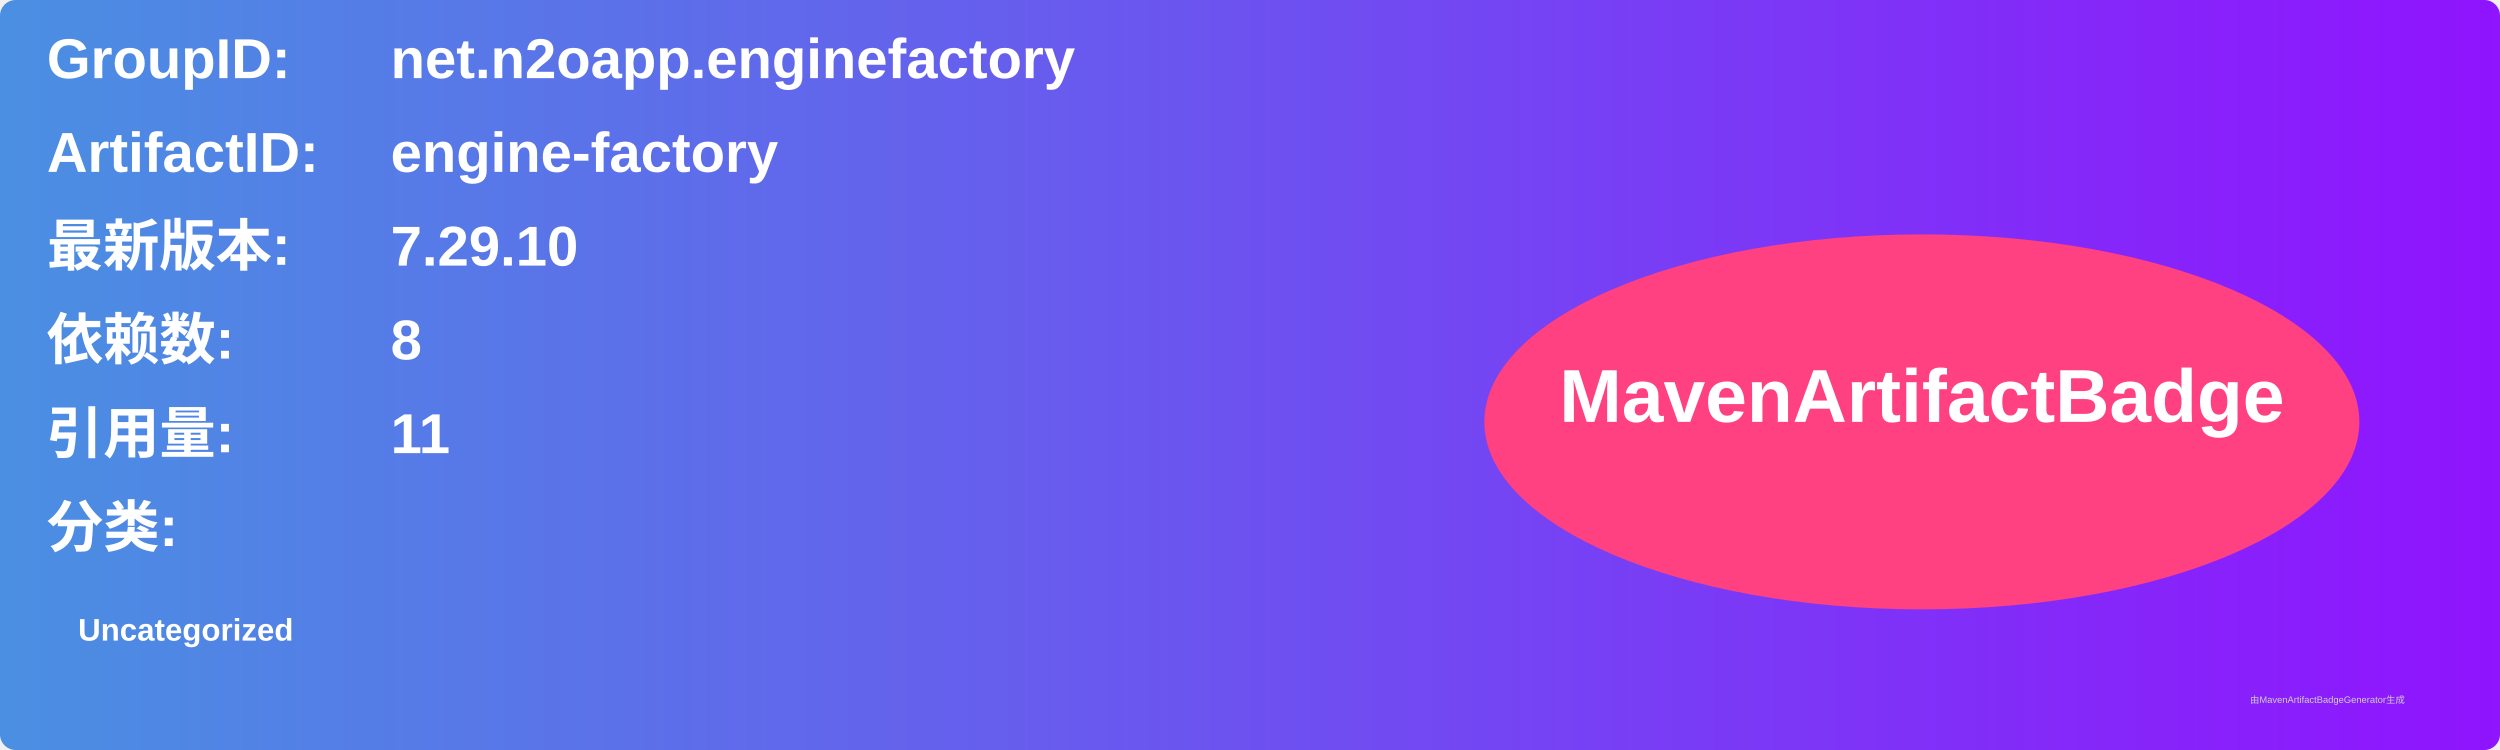
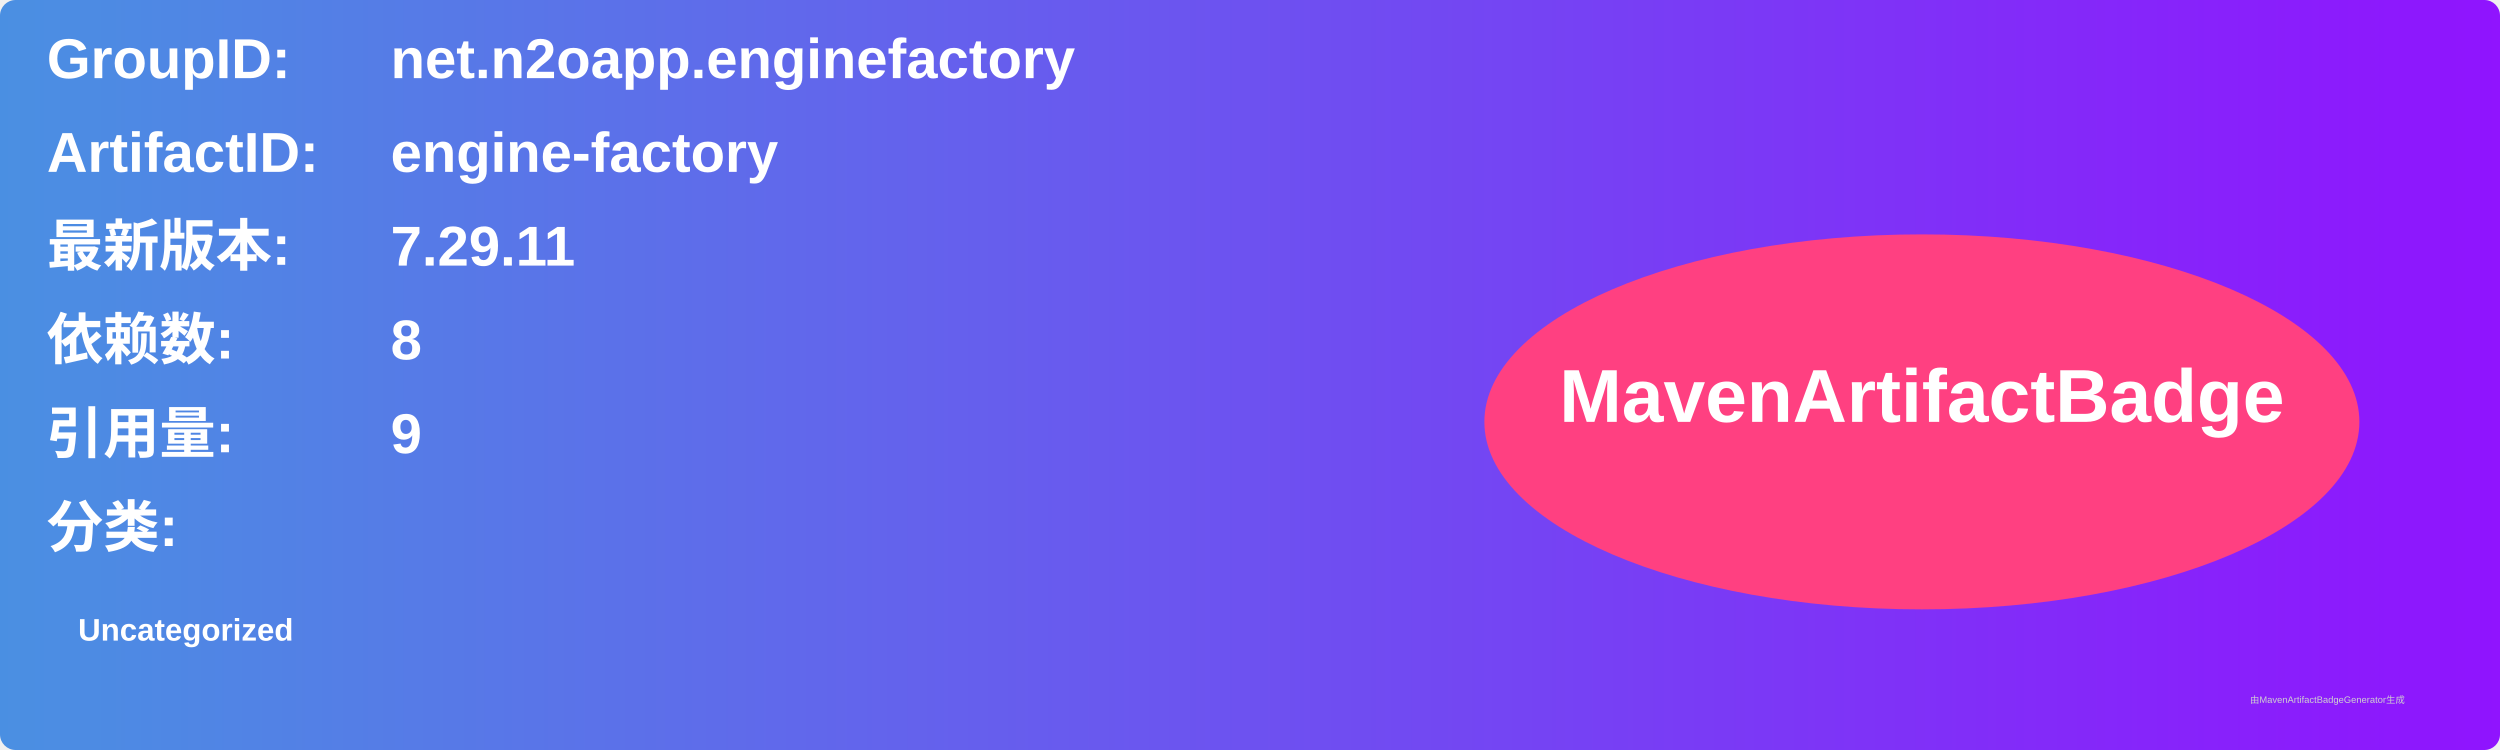
<svg xmlns="http://www.w3.org/2000/svg" width="800" height="240" viewBox="0 0 800 240">
  <linearGradient id="grad" x1="0%" y1="0%" x2="100%" y2="0%">
    <stop offset="0%" stop-color="#4a90e2" />
    <stop offset="100%" stop-color="#9013fe" />
  </linearGradient>
  <rect width="100%" height="100%" rx="5" ry="5" fill="url(#grad)" />
  <g transform="translate(15, 15)">
    <text x="0" y="10" font-family="Arial" font-size="18" fill="white" font-weight="bold" width="260">GroupID:</text>
    <text x="110" y="10" font-family="Arial" font-size="18" fill="white" font-weight="bold" width="460">net.n2oapp.enginefactory</text>
    <text x="0" y="40" font-family="Arial" font-size="18" fill="white" font-weight="bold" width="260">ArtifactID:</text>
    <text x="110" y="40" font-family="Arial" font-size="18" fill="white" font-weight="bold" width="460">engine-factory</text>
    <text x="0" y="70" font-family="Arial" font-size="18" fill="white" font-weight="bold">最新版本:</text>
    <text x="110" y="70" font-family="Arial" font-size="18" fill="white" font-weight="bold">
-       <tspan font-weight="bold">7.29.10</tspan>
+       <tspan font-weight="bold">7.29.11</tspan>
    </text>
    <text x="0" y="100" font-family="Arial" font-size="18" fill="white" font-weight="bold">依赖数: </text>
    <text x="110" y="100" font-family="Arial" font-size="18" fill="white">
      <tspan font-weight="bold">8</tspan>
    </text>
    <text x="0" y="130" font-family="Arial" font-size="18" fill="white" font-weight="bold">引用量: </text>
    <text x="110" y="130" font-family="Arial" font-size="18" fill="white">
-       <tspan font-weight="bold">11</tspan>
+       <tspan font-weight="bold">9</tspan>
    </text>
    <text x="0" y="160" font-family="Arial" font-size="18" fill="white" font-weight="bold">分类:</text>
    <text x="10" y="190" font-family="Arial" font-size="10" fill="white">
      <tspan font-weight="bold">Uncategorized</tspan>
    </text>
    <ellipse cx="600" cy="120" rx="140" ry="60" fill="#ff4081" />
    <text x="600" y="120" text-anchor="middle" font-family="Arial" font-size="24" fill="white" font-weight="bold">MavenArtifactBadge</text>
  </g>
  <text x="720" y="225" font-family="Arial" font-size="3" fill="#d0d0d0">由MavenArtifactBadgeGenerator生成</text>
</svg>
